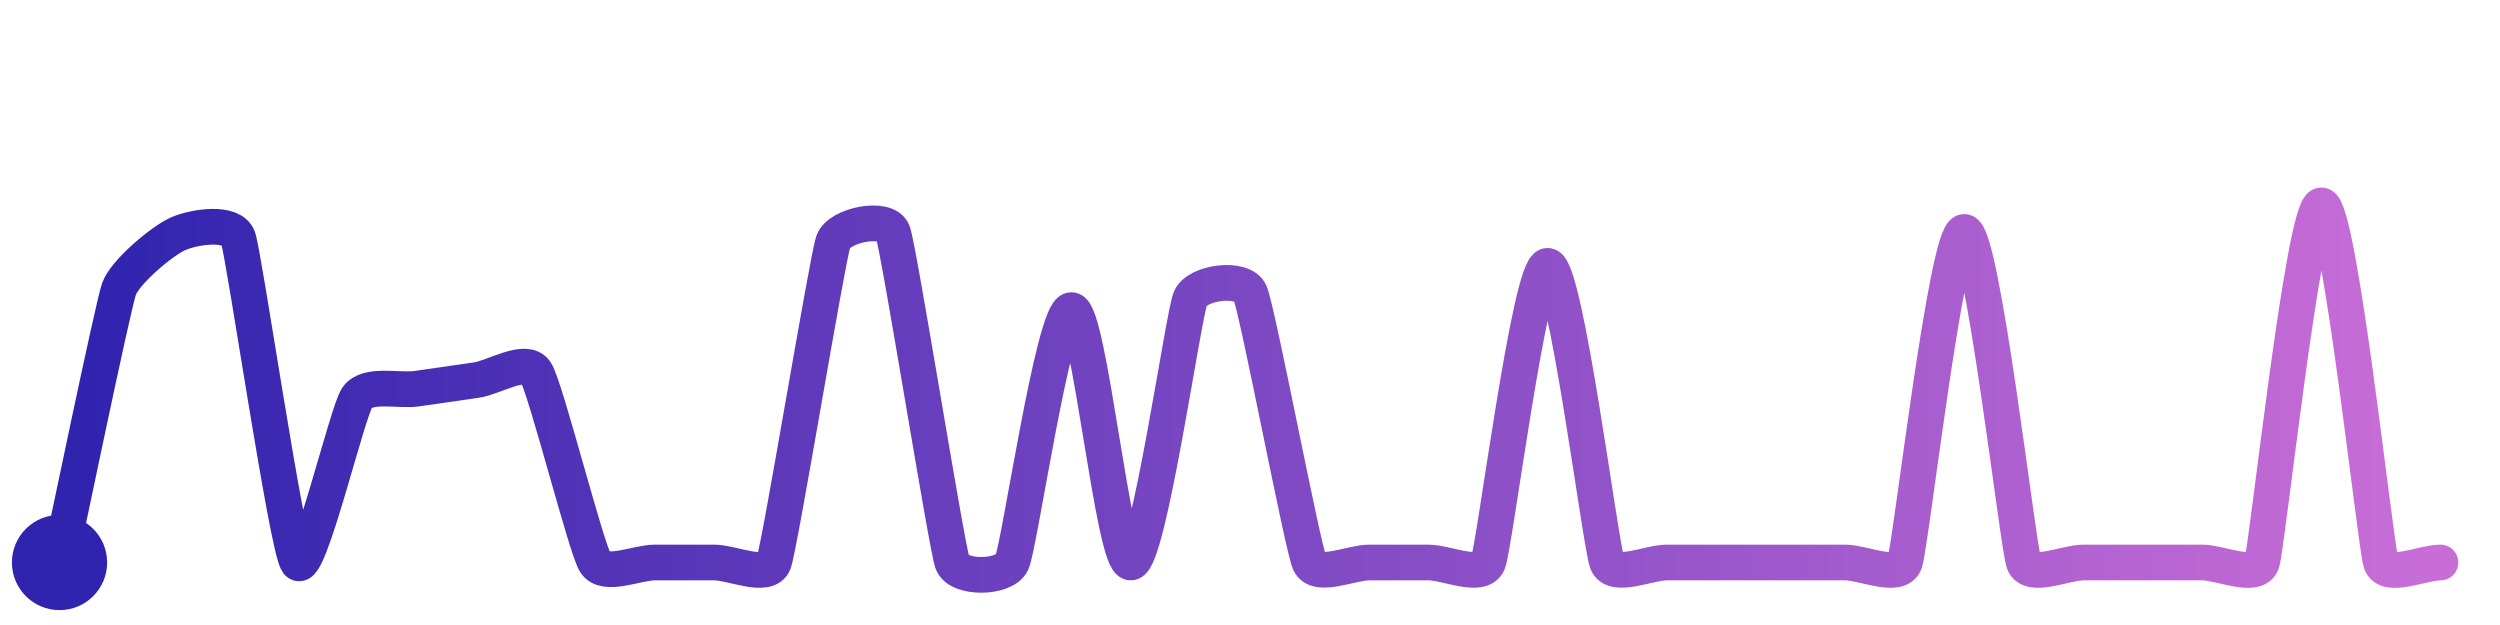
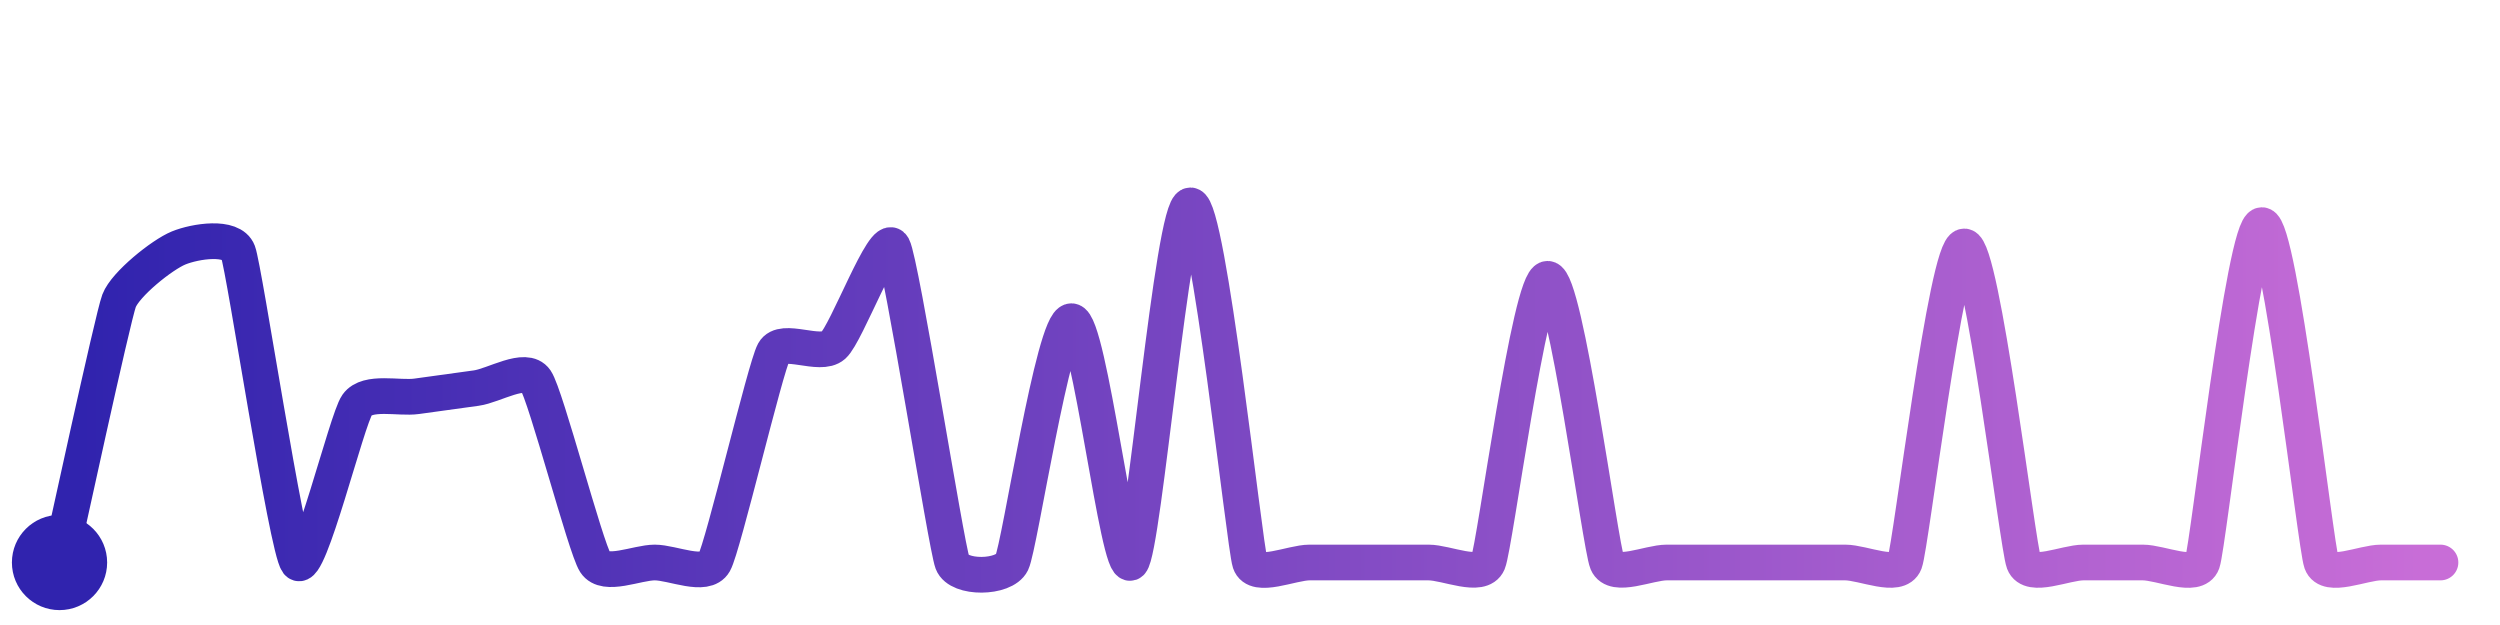
<svg xmlns="http://www.w3.org/2000/svg" width="200" height="50" viewBox="0 0 210 50">
  <defs>
    <linearGradient id="stroke" x1="0%" y1="0%" x2="100%" y2="0%">
      <stop stop-color="#3023AE" offset="0%" />
      <stop stop-color="#C86DD7" offset="100%" />
    </linearGradient>
  </defs>
-   <path stroke="url(#stroke)" stroke-width="3" stroke-linejoin="round" stroke-linecap="round" d="M5.00 46 C 5.32 44.53, 9.49 24.42, 10.00 23.01 S 13.62 18.96, 15.00 18.37 S 19.49 17.32, 20.00 18.73 S 24.10 44.80, 25.00 46.00 S 29.15 33.39, 30.00 32.15 S 33.52 31.62, 35.00 31.40 S 38.51 30.89, 40.00 30.68 S 44.18 28.74, 45.00 30.00 S 49.21 44.73, 50.00 46.00 S 53.50 46.00, 55.00 46.00 S 58.50 46.00, 60.00 46.00 S 64.48 47.41, 65.00 46.00 S 69.49 20.45, 70.00 19.04 S 74.48 16.85, 75.00 18.25 S 79.49 44.59, 80.00 46.00 S 84.36 47.36, 85.00 46.00 S 88.50 24.80, 90.00 24.80 S 93.51 46.15, 95.00 46.00 S 99.39 25.19, 100.00 23.81 S 104.38 21.97, 105.00 23.33 S 109.39 44.63, 110.00 46.00 S 113.50 46.00, 115.00 46.00 S 118.50 46.00, 120.00 46.00 S 124.44 47.39, 125.00 46.00 S 128.50 21.08, 130.00 21.08 S 134.44 44.61, 135.00 46.00 S 138.50 46.00, 140.00 46.00 S 143.50 46.00, 145.00 46.00 S 148.50 46.00, 150.00 46.00 S 153.50 46.00, 155.00 46.00 S 159.49 47.41, 160.00 46.00 S 163.50 18.23, 165.00 18.23 S 169.49 44.59, 170.00 46.00 S 173.50 46.00, 175.00 46.00 S 178.50 46.00, 180.00 46.00 S 183.50 46.00, 185.00 46.00 S 189.53 47.42, 190.00 46.00 S 193.50 16.00, 195.00 16.00 S 199.53 44.58, 200.00 46.00 S 203.50 46.00, 205.00 46.00" fill="none">
-     <animate attributeName="stroke-dashoffset" from="525.362" to="0" dur="2.2s" />
-     <animate attributeName="stroke-dasharray" from="525.362" to="525.362" />
+   <path stroke="url(#stroke)" stroke-width="3" stroke-linejoin="round" stroke-linecap="round" d="M5.00 46 C 5.33 44.54, 9.47 25.42, 10.00 24.02 S 13.61 20.15, 15.00 19.58 S 19.47 18.52, 20.00 19.92 S 24.08 44.82, 25.00 46.00 S 29.13 33.98, 30.00 32.76 S 33.51 32.25, 35.00 32.04 S 38.51 31.55, 40.00 31.35 S 44.15 29.46, 45.00 30.70 S 49.18 44.74, 50.00 46.00 S 53.50 46.00, 55.00 46.00 S 59.26 47.31, 60.00 46.00 S 64.28 29.63, 65.00 28.32 S 68.88 28.77, 70.00 27.77 S 74.28 18.16, 75.00 19.47 S 79.47 44.60, 80.00 46.00 S 84.34 47.35, 85.00 46.00 S 88.50 25.73, 90.00 25.73 S 93.93 47.05, 95.00 46.00 S 98.50 16.00, 100.00 16.00 S 104.53 44.58, 105.00 46.00 S 108.50 46.00, 110.00 46.00 S 113.50 46.00, 115.00 46.00 S 118.50 46.00, 120.00 46.00 S 124.42 47.38, 125.00 46.00 S 128.50 22.17, 130.00 22.17 S 134.42 44.62, 135.00 46.00 S 138.50 46.00, 140.00 46.00 S 143.50 46.00, 145.00 46.00 S 148.50 46.00, 150.00 46.00 S 153.50 46.00, 155.00 46.00 S 159.47 47.40, 160.00 46.00 S 163.50 19.45, 165.00 19.45 S 169.47 44.60, 170.00 46.00 S 173.50 46.00, 175.00 46.00 S 178.50 46.00, 180.00 46.00 S 184.50 47.41, 185.00 46.00 S 188.50 17.66, 190.00 17.66 S 194.50 44.59, 195.00 46.00 S 198.50 46.00, 200.00 46.00 S 203.50 46.00, 205.00 46.00" fill="none">
+     <animate attributeName="stroke-dashoffset" from="520.778" to="0" dur="2.2s" />
+     <animate attributeName="stroke-dasharray" from="520.778" to="520.778" />
  </path>
  <circle r="4" cx="5" cy="46" fill="#3023AE" />
  <circle r="4" cx="205" cy="46" fill="#C86DD7" opacity="0">
    <animate attributeName="opacity" from="0" to="1" dur="0.1s" begin="2.2s" fill="freeze" />
  </circle>
</svg>
